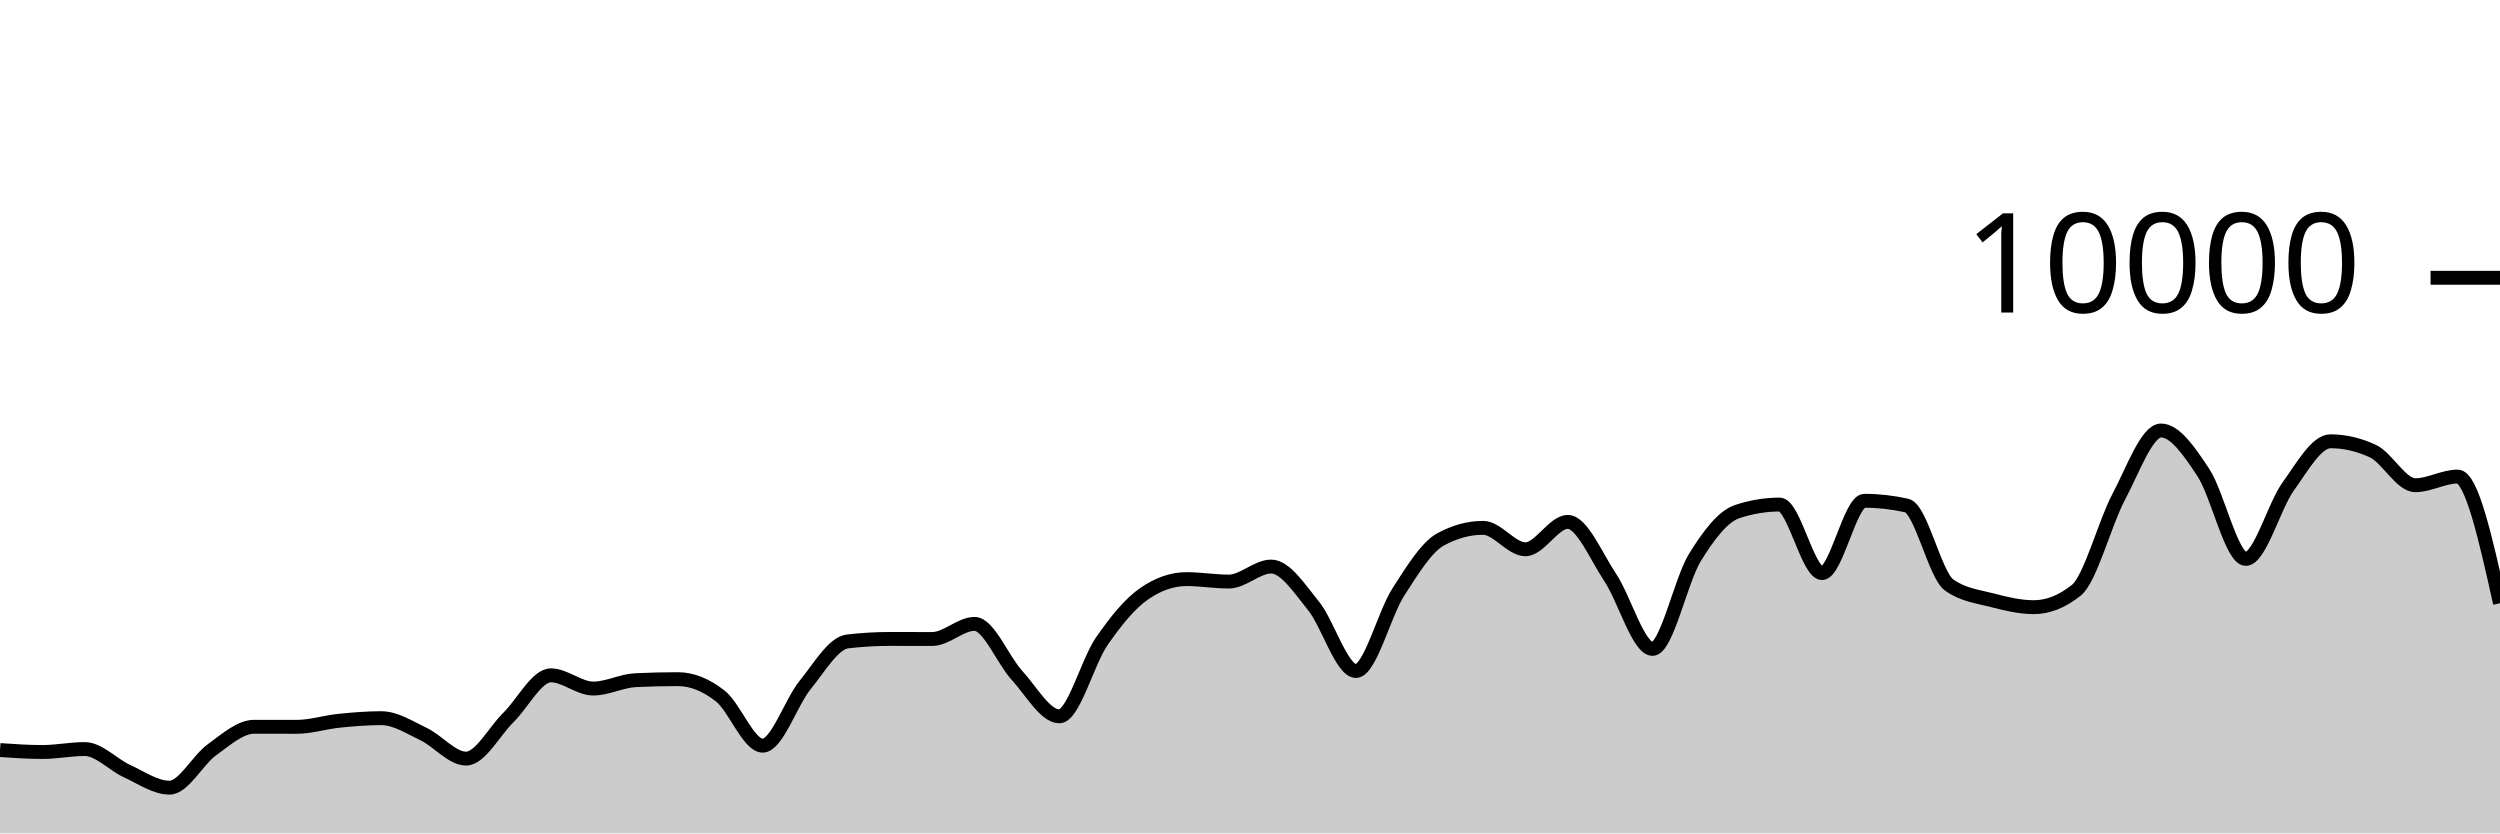
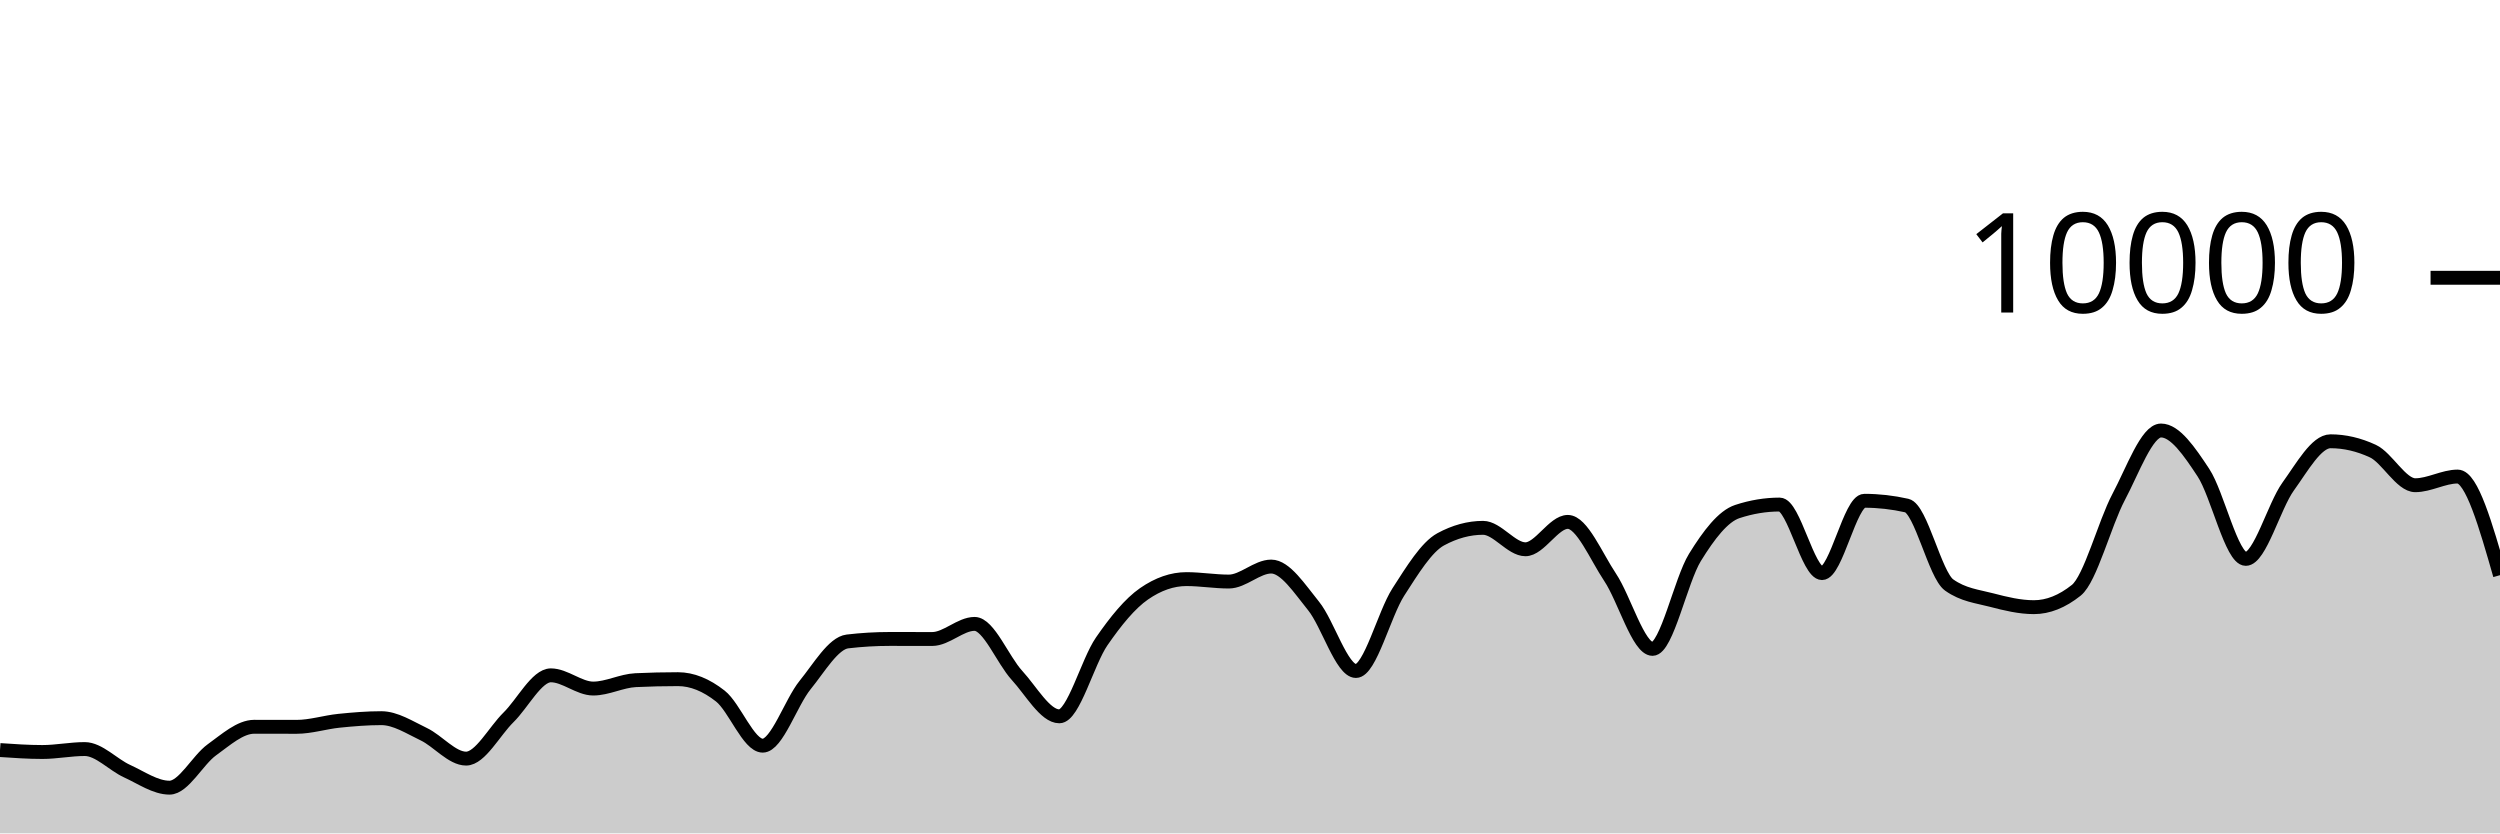
<svg xmlns="http://www.w3.org/2000/svg" viewBox="0 0 180 60">
  <g transform="translate(0,20)">
-     <path class="area" fill="rgba(0, 0, 0, 0.2)" d="M0,34.004C1.017,34.074,2.034,34.144,3.051,34.144C4.068,34.144,5.085,33.932,6.102,33.932C7.119,33.932,8.136,35.061,9.153,35.524C10.169,35.987,11.186,36.712,12.203,36.712C13.22,36.712,14.237,34.719,15.254,33.988C16.271,33.257,17.288,32.328,18.305,32.328C19.322,32.328,20.339,32.332,21.356,32.332C22.373,32.332,23.39,32,24.407,31.896C25.424,31.792,26.441,31.708,27.458,31.708C28.475,31.708,29.492,32.375,30.508,32.86C31.525,33.345,32.542,34.62,33.559,34.62C34.576,34.62,35.593,32.651,36.61,31.652C37.627,30.653,38.644,28.624,39.661,28.624C40.678,28.624,41.695,29.576,42.712,29.576C43.729,29.576,44.746,29.02,45.763,28.972C46.78,28.924,47.797,28.9,48.814,28.9C49.831,28.9,50.847,29.318,51.864,30.116C52.881,30.914,53.898,33.688,54.915,33.688C55.932,33.688,56.949,30.575,57.966,29.324C58.983,28.073,60,26.304,61.017,26.184C62.034,26.064,63.051,26.004,64.068,26.004C65.085,26.004,66.102,26.008,67.119,26.008C68.136,26.008,69.153,24.92,70.169,24.92C71.186,24.92,72.203,27.515,73.22,28.624C74.237,29.733,75.254,31.576,76.271,31.576C77.288,31.576,78.305,27.651,79.322,26.18C80.339,24.709,81.356,23.456,82.373,22.752C83.39,22.048,84.407,21.696,85.424,21.696C86.441,21.696,87.458,21.872,88.475,21.872C89.492,21.872,90.508,20.792,91.525,20.792C92.542,20.792,93.559,22.375,94.576,23.628C95.593,24.881,96.61,28.312,97.627,28.312C98.644,28.312,99.661,24.208,100.678,22.628C101.695,21.048,102.712,19.384,103.729,18.832C104.746,18.28,105.763,18.004,106.78,18.004C107.797,18.004,108.814,19.548,109.831,19.548C110.847,19.548,111.864,17.576,112.881,17.576C113.898,17.576,114.915,20.048,115.932,21.572C116.949,23.096,117.966,26.72,118.983,26.72C120,26.72,121.017,21.784,122.034,20.136C123.051,18.488,124.068,17.168,125.085,16.832C126.102,16.496,127.119,16.328,128.136,16.328C129.153,16.328,130.169,21.264,131.186,21.264C132.203,21.264,133.22,16.056,134.237,16.056C135.254,16.056,136.271,16.171,137.288,16.4C138.305,16.629,139.322,21.397,140.339,22.12C141.356,22.843,142.373,22.938,143.39,23.204C144.407,23.47,145.424,23.716,146.441,23.716C147.458,23.716,148.475,23.311,149.492,22.5C150.508,21.689,151.525,17.701,152.542,15.784C153.559,13.867,154.576,10.996,155.593,10.996C156.61,10.996,157.627,12.487,158.644,14.028C159.661,15.569,160.678,20.24,161.695,20.24C162.712,20.24,163.729,16.443,164.746,15.032C165.763,13.621,166.78,11.772,167.797,11.772C168.814,11.772,169.831,12.008,170.847,12.48C171.864,12.952,172.881,14.936,173.898,14.936C174.915,14.936,175.932,14.312,176.949,14.312C177.966,14.312,178.983,18.872,180,23.432L180,40C178.983,40,177.966,40,176.949,40C175.932,40,174.915,40,173.898,40C172.881,40,171.864,40,170.847,40C169.831,40,168.814,40,167.797,40C166.78,40,165.763,40,164.746,40C163.729,40,162.712,40,161.695,40C160.678,40,159.661,40,158.644,40C157.627,40,156.61,40,155.593,40C154.576,40,153.559,40,152.542,40C151.525,40,150.508,40,149.492,40C148.475,40,147.458,40,146.441,40C145.424,40,144.407,40,143.39,40C142.373,40,141.356,40,140.339,40C139.322,40,138.305,40,137.288,40C136.271,40,135.254,40,134.237,40C133.22,40,132.203,40,131.186,40C130.169,40,129.153,40,128.136,40C127.119,40,126.102,40,125.085,40C124.068,40,123.051,40,122.034,40C121.017,40,120,40,118.983,40C117.966,40,116.949,40,115.932,40C114.915,40,113.898,40,112.881,40C111.864,40,110.847,40,109.831,40C108.814,40,107.797,40,106.78,40C105.763,40,104.746,40,103.729,40C102.712,40,101.695,40,100.678,40C99.661,40,98.644,40,97.627,40C96.61,40,95.593,40,94.576,40C93.559,40,92.542,40,91.525,40C90.508,40,89.492,40,88.475,40C87.458,40,86.441,40,85.424,40C84.407,40,83.39,40,82.373,40C81.356,40,80.339,40,79.322,40C78.305,40,77.288,40,76.271,40C75.254,40,74.237,40,73.22,40C72.203,40,71.186,40,70.169,40C69.153,40,68.136,40,67.119,40C66.102,40,65.085,40,64.068,40C63.051,40,62.034,40,61.017,40C60,40,58.983,40,57.966,40C56.949,40,55.932,40,54.915,40C53.898,40,52.881,40,51.864,40C50.847,40,49.831,40,48.814,40C47.797,40,46.78,40,45.763,40C44.746,40,43.729,40,42.712,40C41.695,40,40.678,40,39.661,40C38.644,40,37.627,40,36.61,40C35.593,40,34.576,40,33.559,40C32.542,40,31.525,40,30.508,40C29.492,40,28.475,40,27.458,40C26.441,40,25.424,40,24.407,40C23.39,40,22.373,40,21.356,40C20.339,40,19.322,40,18.305,40C17.288,40,16.271,40,15.254,40C14.237,40,13.22,40,12.203,40C11.186,40,10.169,40,9.153,40C8.136,40,7.119,40,6.102,40C5.085,40,4.068,40,3.051,40C2.034,40,1.017,40,0,40Z" />
-     <path class="line" stroke="black" fill="none" d="M0,34.004C1.017,34.074,2.034,34.144,3.051,34.144C4.068,34.144,5.085,33.932,6.102,33.932C7.119,33.932,8.136,35.061,9.153,35.524C10.169,35.987,11.186,36.712,12.203,36.712C13.22,36.712,14.237,34.719,15.254,33.988C16.271,33.257,17.288,32.328,18.305,32.328C19.322,32.328,20.339,32.332,21.356,32.332C22.373,32.332,23.39,32,24.407,31.896C25.424,31.792,26.441,31.708,27.458,31.708C28.475,31.708,29.492,32.375,30.508,32.86C31.525,33.345,32.542,34.62,33.559,34.62C34.576,34.62,35.593,32.651,36.61,31.652C37.627,30.653,38.644,28.624,39.661,28.624C40.678,28.624,41.695,29.576,42.712,29.576C43.729,29.576,44.746,29.02,45.763,28.972C46.78,28.924,47.797,28.9,48.814,28.9C49.831,28.9,50.847,29.318,51.864,30.116C52.881,30.914,53.898,33.688,54.915,33.688C55.932,33.688,56.949,30.575,57.966,29.324C58.983,28.073,60,26.304,61.017,26.184C62.034,26.064,63.051,26.004,64.068,26.004C65.085,26.004,66.102,26.008,67.119,26.008C68.136,26.008,69.153,24.92,70.169,24.92C71.186,24.92,72.203,27.515,73.22,28.624C74.237,29.733,75.254,31.576,76.271,31.576C77.288,31.576,78.305,27.651,79.322,26.18C80.339,24.709,81.356,23.456,82.373,22.752C83.39,22.048,84.407,21.696,85.424,21.696C86.441,21.696,87.458,21.872,88.475,21.872C89.492,21.872,90.508,20.792,91.525,20.792C92.542,20.792,93.559,22.375,94.576,23.628C95.593,24.881,96.61,28.312,97.627,28.312C98.644,28.312,99.661,24.208,100.678,22.628C101.695,21.048,102.712,19.384,103.729,18.832C104.746,18.28,105.763,18.004,106.78,18.004C107.797,18.004,108.814,19.548,109.831,19.548C110.847,19.548,111.864,17.576,112.881,17.576C113.898,17.576,114.915,20.048,115.932,21.572C116.949,23.096,117.966,26.72,118.983,26.72C120,26.72,121.017,21.784,122.034,20.136C123.051,18.488,124.068,17.168,125.085,16.832C126.102,16.496,127.119,16.328,128.136,16.328C129.153,16.328,130.169,21.264,131.186,21.264C132.203,21.264,133.22,16.056,134.237,16.056C135.254,16.056,136.271,16.171,137.288,16.4C138.305,16.629,139.322,21.397,140.339,22.12C141.356,22.843,142.373,22.938,143.39,23.204C144.407,23.47,145.424,23.716,146.441,23.716C147.458,23.716,148.475,23.311,149.492,22.5C150.508,21.689,151.525,17.701,152.542,15.784C153.559,13.867,154.576,10.996,155.593,10.996C156.61,10.996,157.627,12.487,158.644,14.028C159.661,15.569,160.678,20.24,161.695,20.24C162.712,20.24,163.729,16.443,164.746,15.032C165.763,13.621,166.78,11.772,167.797,11.772C168.814,11.772,169.831,12.008,170.847,12.48C171.864,12.952,172.881,14.936,173.898,14.936C174.915,14.936,175.932,14.312,176.949,14.312C177.966,14.312,178.983,18.872,180,23.432" />
+     <path class="area" fill="rgba(0, 0, 0, 0.2)" d="M0,34.004C1.017,34.074,2.034,34.144,3.051,34.144C4.068,34.144,5.085,33.932,6.102,33.932C7.119,33.932,8.136,35.061,9.153,35.524C10.169,35.987,11.186,36.712,12.203,36.712C13.22,36.712,14.237,34.719,15.254,33.988C16.271,33.257,17.288,32.328,18.305,32.328C19.322,32.328,20.339,32.332,21.356,32.332C22.373,32.332,23.39,32,24.407,31.896C25.424,31.792,26.441,31.708,27.458,31.708C28.475,31.708,29.492,32.375,30.508,32.86C31.525,33.345,32.542,34.62,33.559,34.62C34.576,34.62,35.593,32.651,36.61,31.652C37.627,30.653,38.644,28.624,39.661,28.624C40.678,28.624,41.695,29.576,42.712,29.576C43.729,29.576,44.746,29.02,45.763,28.972C46.78,28.924,47.797,28.9,48.814,28.9C49.831,28.9,50.847,29.318,51.864,30.116C52.881,30.914,53.898,33.688,54.915,33.688C55.932,33.688,56.949,30.575,57.966,29.324C58.983,28.073,60,26.304,61.017,26.184C62.034,26.064,63.051,26.004,64.068,26.004C65.085,26.004,66.102,26.008,67.119,26.008C68.136,26.008,69.153,24.92,70.169,24.92C71.186,24.92,72.203,27.515,73.22,28.624C74.237,29.733,75.254,31.576,76.271,31.576C77.288,31.576,78.305,27.651,79.322,26.18C80.339,24.709,81.356,23.456,82.373,22.752C83.39,22.048,84.407,21.696,85.424,21.696C86.441,21.696,87.458,21.872,88.475,21.872C89.492,21.872,90.508,20.792,91.525,20.792C92.542,20.792,93.559,22.375,94.576,23.628C95.593,24.881,96.61,28.312,97.627,28.312C98.644,28.312,99.661,24.208,100.678,22.628C101.695,21.048,102.712,19.384,103.729,18.832C104.746,18.28,105.763,18.004,106.78,18.004C107.797,18.004,108.814,19.548,109.831,19.548C110.847,19.548,111.864,17.576,112.881,17.576C113.898,17.576,114.915,20.048,115.932,21.572C116.949,23.096,117.966,26.72,118.983,26.72C120,26.72,121.017,21.784,122.034,20.136C123.051,18.488,124.068,17.168,125.085,16.832C126.102,16.496,127.119,16.328,128.136,16.328C129.153,16.328,130.169,21.264,131.186,21.264C132.203,21.264,133.22,16.056,134.237,16.056C135.254,16.056,136.271,16.171,137.288,16.4C138.305,16.629,139.322,21.397,140.339,22.12C141.356,22.843,142.373,22.938,143.39,23.204C144.407,23.47,145.424,23.716,146.441,23.716C147.458,23.716,148.475,23.311,149.492,22.5C150.508,21.689,151.525,17.701,152.542,15.784C153.559,13.867,154.576,10.996,155.593,10.996C156.61,10.996,157.627,12.487,158.644,14.028C159.661,15.569,160.678,20.24,161.695,20.24C162.712,20.24,163.729,16.443,164.746,15.032C165.763,13.621,166.78,11.772,167.797,11.772C168.814,11.772,169.831,12.008,170.847,12.48C171.864,12.952,172.881,14.936,173.898,14.936C174.915,14.936,175.932,14.312,176.949,14.312C177.966,14.312,178.983,17.862,180,21.412L180,40C178.983,40,177.966,40,176.949,40C175.932,40,174.915,40,173.898,40C172.881,40,171.864,40,170.847,40C169.831,40,168.814,40,167.797,40C166.78,40,165.763,40,164.746,40C163.729,40,162.712,40,161.695,40C160.678,40,159.661,40,158.644,40C157.627,40,156.61,40,155.593,40C154.576,40,153.559,40,152.542,40C151.525,40,150.508,40,149.492,40C148.475,40,147.458,40,146.441,40C145.424,40,144.407,40,143.39,40C142.373,40,141.356,40,140.339,40C139.322,40,138.305,40,137.288,40C136.271,40,135.254,40,134.237,40C133.22,40,132.203,40,131.186,40C130.169,40,129.153,40,128.136,40C127.119,40,126.102,40,125.085,40C124.068,40,123.051,40,122.034,40C121.017,40,120,40,118.983,40C117.966,40,116.949,40,115.932,40C114.915,40,113.898,40,112.881,40C111.864,40,110.847,40,109.831,40C108.814,40,107.797,40,106.78,40C105.763,40,104.746,40,103.729,40C102.712,40,101.695,40,100.678,40C99.661,40,98.644,40,97.627,40C96.61,40,95.593,40,94.576,40C93.559,40,92.542,40,91.525,40C90.508,40,89.492,40,88.475,40C87.458,40,86.441,40,85.424,40C84.407,40,83.39,40,82.373,40C81.356,40,80.339,40,79.322,40C78.305,40,77.288,40,76.271,40C75.254,40,74.237,40,73.22,40C72.203,40,71.186,40,70.169,40C69.153,40,68.136,40,67.119,40C66.102,40,65.085,40,64.068,40C63.051,40,62.034,40,61.017,40C60,40,58.983,40,57.966,40C56.949,40,55.932,40,54.915,40C53.898,40,52.881,40,51.864,40C50.847,40,49.831,40,48.814,40C47.797,40,46.78,40,45.763,40C44.746,40,43.729,40,42.712,40C41.695,40,40.678,40,39.661,40C38.644,40,37.627,40,36.61,40C35.593,40,34.576,40,33.559,40C32.542,40,31.525,40,30.508,40C29.492,40,28.475,40,27.458,40C26.441,40,25.424,40,24.407,40C23.39,40,22.373,40,21.356,40C20.339,40,19.322,40,18.305,40C17.288,40,16.271,40,15.254,40C14.237,40,13.22,40,12.203,40C11.186,40,10.169,40,9.153,40C8.136,40,7.119,40,6.102,40C5.085,40,4.068,40,3.051,40C2.034,40,1.017,40,0,40Z" />
+     <path class="line" stroke="black" fill="none" d="M0,34.004C1.017,34.074,2.034,34.144,3.051,34.144C4.068,34.144,5.085,33.932,6.102,33.932C7.119,33.932,8.136,35.061,9.153,35.524C10.169,35.987,11.186,36.712,12.203,36.712C13.22,36.712,14.237,34.719,15.254,33.988C16.271,33.257,17.288,32.328,18.305,32.328C19.322,32.328,20.339,32.332,21.356,32.332C22.373,32.332,23.39,32,24.407,31.896C25.424,31.792,26.441,31.708,27.458,31.708C28.475,31.708,29.492,32.375,30.508,32.86C31.525,33.345,32.542,34.62,33.559,34.62C34.576,34.62,35.593,32.651,36.61,31.652C37.627,30.653,38.644,28.624,39.661,28.624C40.678,28.624,41.695,29.576,42.712,29.576C43.729,29.576,44.746,29.02,45.763,28.972C46.78,28.924,47.797,28.9,48.814,28.9C49.831,28.9,50.847,29.318,51.864,30.116C52.881,30.914,53.898,33.688,54.915,33.688C55.932,33.688,56.949,30.575,57.966,29.324C58.983,28.073,60,26.304,61.017,26.184C62.034,26.064,63.051,26.004,64.068,26.004C65.085,26.004,66.102,26.008,67.119,26.008C68.136,26.008,69.153,24.92,70.169,24.92C71.186,24.92,72.203,27.515,73.22,28.624C74.237,29.733,75.254,31.576,76.271,31.576C77.288,31.576,78.305,27.651,79.322,26.18C80.339,24.709,81.356,23.456,82.373,22.752C83.39,22.048,84.407,21.696,85.424,21.696C86.441,21.696,87.458,21.872,88.475,21.872C89.492,21.872,90.508,20.792,91.525,20.792C92.542,20.792,93.559,22.375,94.576,23.628C95.593,24.881,96.61,28.312,97.627,28.312C98.644,28.312,99.661,24.208,100.678,22.628C101.695,21.048,102.712,19.384,103.729,18.832C104.746,18.28,105.763,18.004,106.78,18.004C107.797,18.004,108.814,19.548,109.831,19.548C110.847,19.548,111.864,17.576,112.881,17.576C113.898,17.576,114.915,20.048,115.932,21.572C116.949,23.096,117.966,26.72,118.983,26.72C120,26.72,121.017,21.784,122.034,20.136C123.051,18.488,124.068,17.168,125.085,16.832C126.102,16.496,127.119,16.328,128.136,16.328C129.153,16.328,130.169,21.264,131.186,21.264C132.203,21.264,133.22,16.056,134.237,16.056C135.254,16.056,136.271,16.171,137.288,16.4C138.305,16.629,139.322,21.397,140.339,22.12C141.356,22.843,142.373,22.938,143.39,23.204C144.407,23.47,145.424,23.716,146.441,23.716C147.458,23.716,148.475,23.311,149.492,22.5C150.508,21.689,151.525,17.701,152.542,15.784C153.559,13.867,154.576,10.996,155.593,10.996C156.61,10.996,157.627,12.487,158.644,14.028C159.661,15.569,160.678,20.24,161.695,20.24C162.712,20.24,163.729,16.443,164.746,15.032C165.763,13.621,166.78,11.772,167.797,11.772C168.814,11.772,169.831,12.008,170.847,12.48C171.864,12.952,172.881,14.936,173.898,14.936C174.915,14.936,175.932,14.312,176.949,14.312C177.966,14.312,178.983,17.862,180,21.412" />
    <path class="axis-ceiling" stroke-width="1" stroke="black" fill="none" d="M175,0L180,0" />
    <text class="axis-ceiling-label" font-family="sans-serif" text-anchor="end" font-size="10px" x="170" y="2.5">10000</text>
  </g>
</svg>
